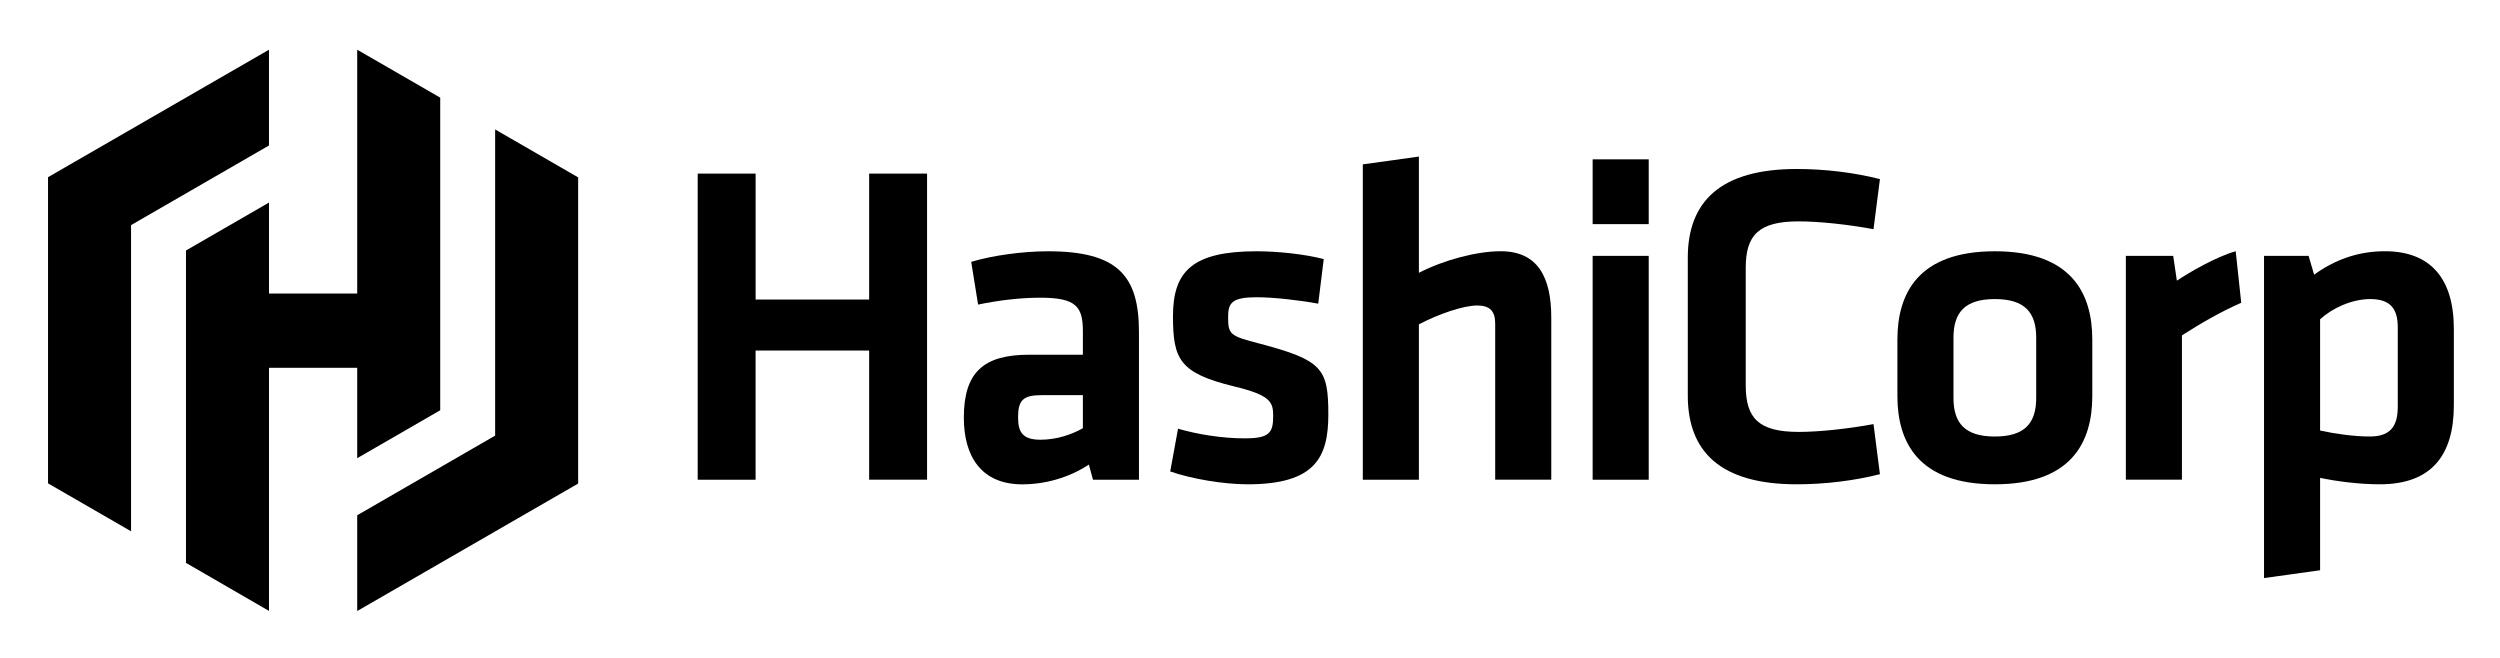
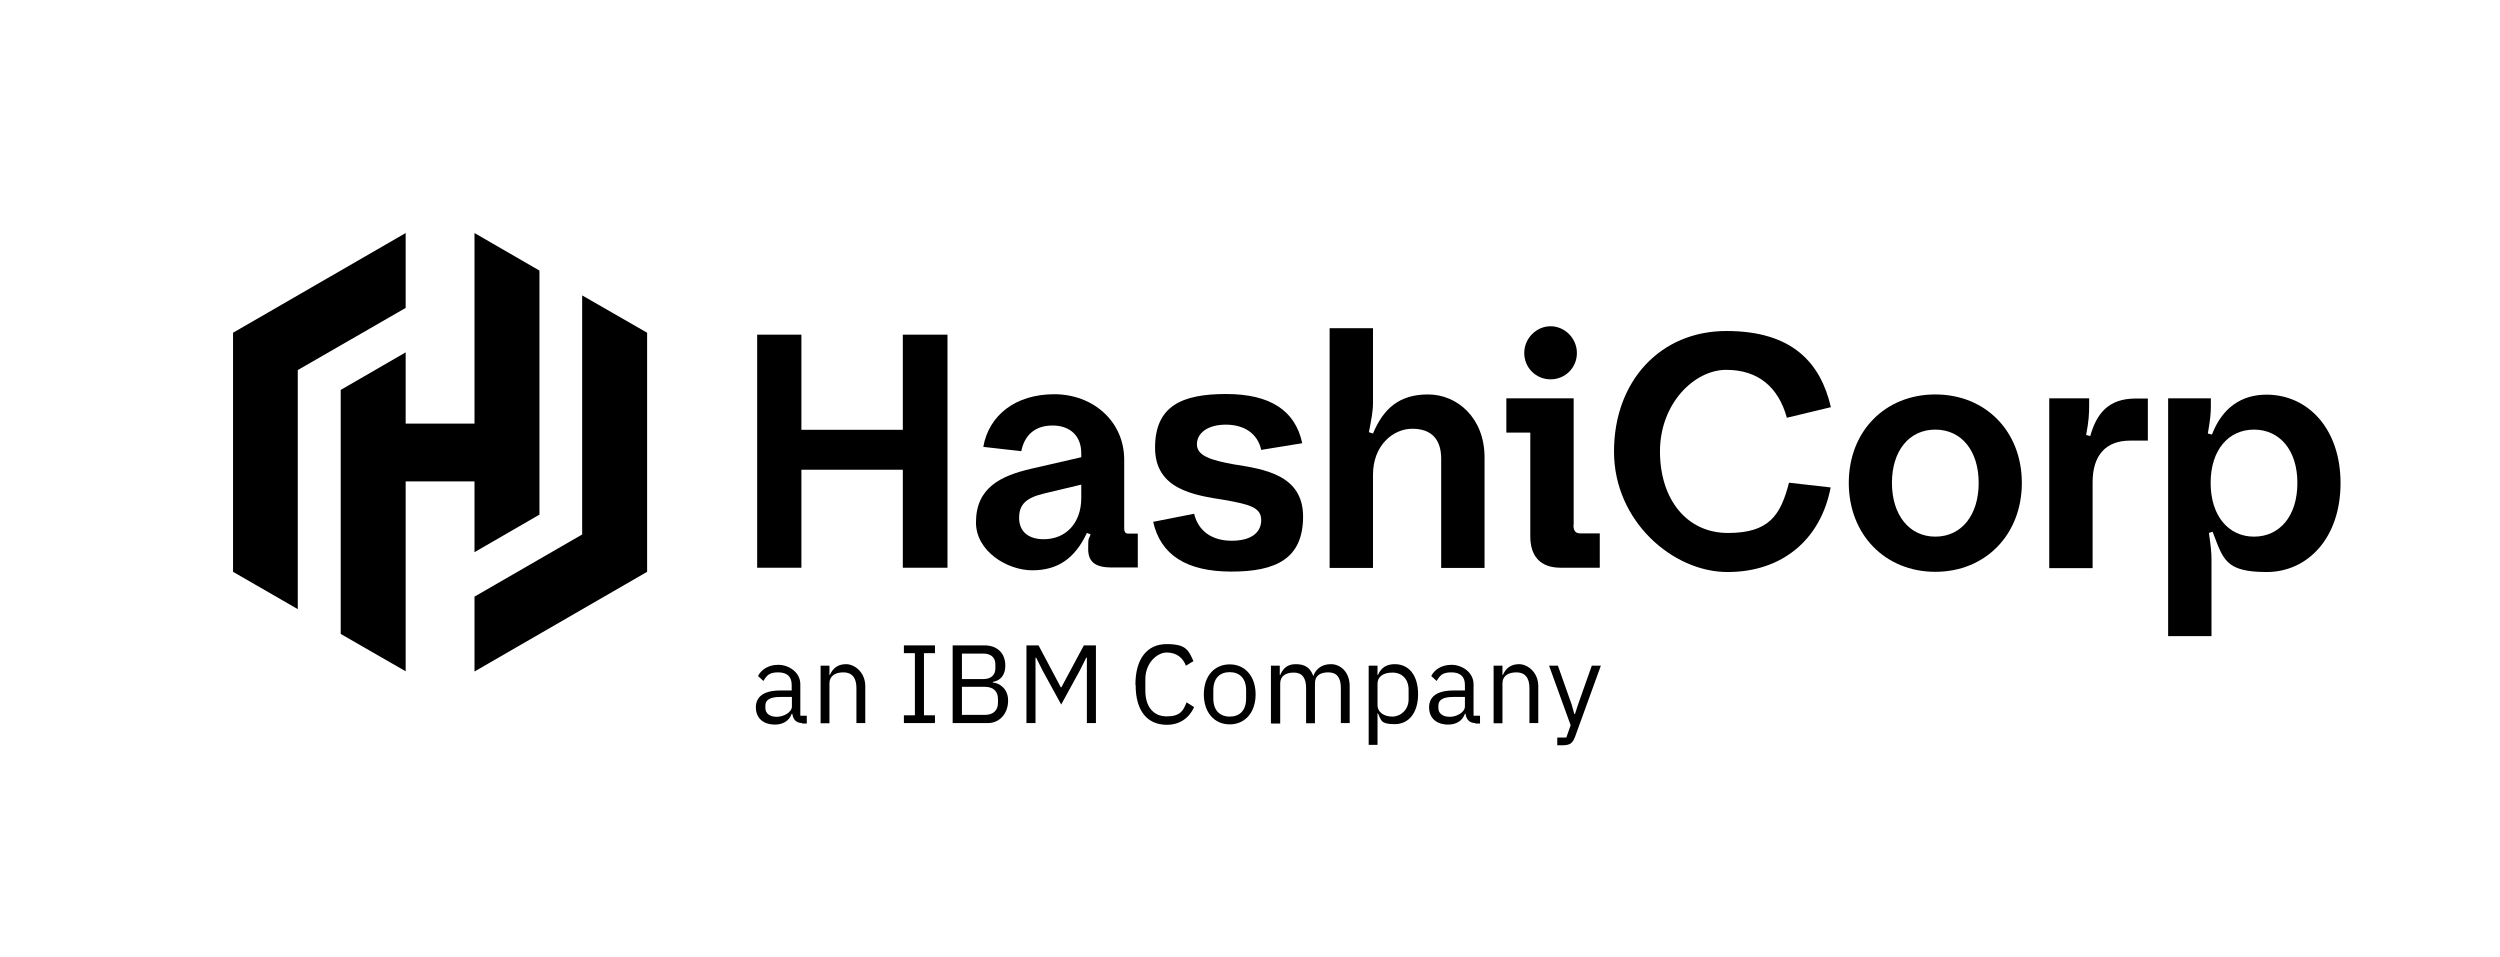
- <svg xmlns="http://www.w3.org/2000/svg" role="img" viewBox="-2.49 -1.99 129.61 34.11">
-   <path d="M75.027 14.777v8.102h2.907v-8.412c0-2.073-.691-3.432-2.621-3.432-1.239 0-2.955.453-4.242 1.12V6.127l-2.908.405V22.88h2.908v-8.055c1.049-.548 2.312-.977 3.026-.977.668 0 .929.31.929.929zm-32.457 1.406v6.696h3.003V7.009h-3.003v6.53h-5.886V7.009H33.681V22.88h3.002v-6.696h5.886z" />
-   <path fill-rule="evenodd" d="M54.175 22.88h2.383v-7.649c0-2.907-1.072-4.194-4.718-4.194-1.287 0-2.883.215-3.979.548l.357 2.216c1.025-.214 2.168-.357 3.217-.357 1.859 0 2.216.453 2.216 1.74v1.216h-2.788c-2.359 0-3.384.905-3.384 3.265 0 2.002.905 3.455 3.027 3.455 1.168 0 2.407-.333 3.455-1.024l.214.786zm-2.669-4.385h2.145v1.716c-.548.31-1.334.596-2.192.596-.906 0-1.168-.357-1.168-1.168 0-.881.262-1.143 1.216-1.143z" clip-rule="evenodd" />
-   <path d="M62.182 23.118c-1.239 0-2.931-.286-4.003-.667l.405-2.216c.977.286 2.264.501 3.455.501 1.287 0 1.478-.286 1.478-1.168 0-.715-.143-1.072-2.026-1.525-2.836-.691-3.169-1.406-3.169-3.646 0-2.335 1.025-3.36 4.337-3.36 1.072 0 2.478.143 3.479.405l-.286 2.312c-.882-.167-2.288-.334-3.193-.334-1.263 0-1.478.286-1.478 1.001 0 .929.071 1.001 1.644 1.406 3.241.858 3.551 1.287 3.551 3.67 0 2.24-.691 3.622-4.194 3.622zm17.897-.238h2.907V11.274h-2.907v11.606zm0-13.25h2.907v-3.36h-2.907v3.36zm10.581-2.859c-3.956 0-5.648 1.692-5.648 4.599v7.149c0 2.907 1.692 4.599 5.648 4.599 1.478 0 3.002-.19 4.313-.524l-.333-2.597c-1.287.238-2.788.405-3.884.405-2.074 0-2.74-.715-2.74-2.407V11.894c0-1.692.667-2.407 2.74-2.407 1.096 0 2.597.167 3.884.405l.333-2.597c-1.31-.334-2.835-.524-4.313-.524z" />
-   <path fill-rule="evenodd" d="M100.931 23.118c-3.98 0-5.052-2.192-5.052-4.575v-2.931c0-2.383 1.073-4.575 5.052-4.575 3.979 0 5.052 2.193 5.052 4.575v2.931c0 2.383-1.073 4.575-5.052 4.575zm0-9.603c-1.549 0-2.145.691-2.145 2.002v3.122c0 1.311.596 2.002 2.145 2.002 1.549 0 2.144-.691 2.144-2.002v-3.122c0-1.311-.595-2.002-2.144-2.002z" clip-rule="evenodd" />
-   <path d="M110.63 15.397c1.048-.667 1.954-1.192 3.074-1.692l-.286-2.669c-1.025.286-2.407 1.096-3.05 1.525l-.191-1.287h-2.454v11.605h2.907v-7.482z" />
-   <path fill-rule="evenodd" d="M124.727 19.019c0 2.574-1.144 4.099-3.836 4.099-1.025 0-2.193-.143-3.098-.334v4.79l-2.907.405V11.274h2.311l.286.977c1.025-.739 2.216-1.216 3.67-1.216 2.335 0 3.574 1.382 3.574 4.028v3.956zm-6.934 1.311c.762.167 1.739.31 2.573.31 1.049 0 1.454-.5 1.454-1.549v-4.099c0-.953-.357-1.477-1.43-1.477-.953 0-1.978.477-2.597 1.048V20.33z" clip-rule="evenodd" />
-   <path d="M0 7.196L11.455.587v4.965l-7.151 4.129V25.554L0 23.069V7.196z" />
-   <path d="M16.029.587V13.229h-4.573V8.511L7.152 10.996v16.196l4.304 2.491V17.077h4.573v4.687l4.304-2.485V3.072L16.029.587z" />
-   <path d="M27.484 23.079l-11.455 6.609v-4.965l7.151-4.129V4.721l4.304 2.485V23.079z" />
+ <svg xmlns="http://www.w3.org/2000/svg" id="artwork" version="1.1" viewBox="0 0 1158.6 443.1">
+   <g id="acquisition_lockup">
+     <g id="an_IBM_Company">
+       <path d="M371.8,335.1c-3,0-4.3-1.9-4.6-4.3h-.3c-1.1,3.2-4,5-7.7,5-5.6,0-8.9-3.1-8.9-8s3.6-7.8,11.3-7.8h5.3v-2.6c0-3.8-2.1-5.8-6.3-5.8s-5.3,1.5-6.8,4l-2.5-2.3c1.4-2.8,4.6-5.2,9.4-5.2s10.2,3.4,10.2,9v14.6h3v3.6h-2.3ZM367,327.4v-4.4h-5.5c-4.7,0-6.8,1.4-6.8,4v1.1c0,2.6,2.1,4.1,5.3,4.1s7-2.1,7-4.8Z" />
+       <path d="M380.3,335.1v-26.6h4.1v4.3h.2c1.3-3,3.6-5,7.5-5s8.9,3.7,8.9,10.2v17.1h-4.1v-16.3c0-4.7-2.1-7.2-6-7.2s-6.5,1.7-6.5,5.1v18.5h-4.1Z" />
+       <path d="M418.9,335.1v-3.6h5.1v-28.8h-5.1v-3.6h14.4v3.6h-5.1v28.8h5.1v3.6h-14.4Z" />
+       <path d="M441.5,299.1h14.8c5.9,0,9.6,3.7,9.6,9.3s-3.5,7.3-5.8,7.6v.3c2.6.2,7.1,2.4,7.1,8.4s-4,10.4-9.3,10.4h-16.4v-36ZM445.8,314.7h10c3.4,0,5.5-1.8,5.5-5v-1.8c0-3.2-2.1-5-5.5-5h-10v11.8ZM445.8,331.3h10.7c3.7,0,6-2,6-5.6v-1.8c0-3.6-2.3-5.6-6-5.6h-10.7v12.9Z" />
+       <path d="M475.5,299.1h5.8l10.3,19.4h.3l10.4-19.4h5.6v36h-4.2v-30.3h-.3l-3,6-8.6,15.7-8.6-15.7-3-6h-.3v30.3h-4.2v-36Z" />
+       <path d="M526.2,317.3c0-12,5.4-18.8,14.5-18.8s10.1,2.9,12.4,7.9l-3.5,2.1c-1.4-3.7-4.4-6.1-8.9-6.1s-9.9,4.9-9.9,12.3v5.4c0,7.4,3.7,11.9,9.9,11.9s7.7-2.6,9.2-6.5l3.5,2.2c-2.3,5.1-6.7,8.2-12.6,8.2-9.1,0-14.5-6.4-14.5-18.4Z" />
+       <path d="M557.9,321.8c0-8.5,4.9-13.9,12-13.9s12,5.5,12,13.9-4.9,13.9-12,13.9-12-5.5-12-13.9ZM577.5,323.7v-3.8c0-5.6-3.1-8.4-7.6-8.4s-7.6,2.7-7.6,8.4v3.8c0,5.6,3.1,8.4,7.6,8.4s7.6-2.7,7.6-8.4Z" />
+       <path d="M589,335.1v-26.6h4.1v4.3h.2c1.2-2.7,3-5,7.2-5s6.7,1.6,8.1,5.4h.1c1-2.9,3.6-5.4,8.1-5.4s8.7,3.7,8.7,10.2v17.1h-4.1v-16.3c0-4.7-1.8-7.2-5.8-7.2s-6.2,1.7-6.2,5.1v18.5h-4.1v-16.3c0-4.7-1.8-7.2-5.7-7.2s-6.3,1.7-6.3,5.1v18.5h-4.1Z" />
+       <path d="M634.3,308.5h4.1v4.3h.2c1.4-3.4,4.1-5,7.8-5,6.7,0,10.8,5.4,10.8,13.9s-4.2,13.9-10.8,13.9-6.2-1.7-7.8-5h-.2v14.6h-4.1v-36.9ZM652.8,324.1v-4.5c0-4.7-2.9-7.9-7.5-7.9s-6.9,2.2-6.9,5.1v9.9c0,3.5,3.1,5.4,6.9,5.4s7.5-3.2,7.5-7.9Z" />
+       <path d="M683.8,335.1c-3,0-4.3-1.9-4.6-4.3h-.3c-1.1,3.2-4,5-7.7,5-5.6,0-8.9-3.1-8.9-8s3.6-7.8,11.3-7.8h5.3v-2.6c0-3.8-2.1-5.8-6.3-5.8s-5.3,1.5-6.8,4l-2.5-2.3c1.4-2.8,4.6-5.2,9.4-5.2s10.2,3.4,10.2,9v14.6h3v3.6h-2.3ZM678.9,327.4v-4.4h-5.5c-4.7,0-6.8,1.4-6.8,4v1.1c0,2.6,2.1,4.1,5.3,4.1s7-2.1,7-4.8Z" />
+       <path d="M692.2,335.1v-26.6h4.1v4.3h.2c1.3-3,3.6-5,7.5-5s8.9,3.7,8.9,10.2v17.1h-4.1v-16.3c0-4.7-2.1-7.2-6-7.2s-6.5,1.7-6.5,5.1v18.5h-4.1Z" />
+       <path d="M737.8,308.5h4.1l-11.9,32.8c-1.2,3.2-2.3,4.1-6.2,4.1h-2.1v-3.6h4.2l2-5.7-10-27.6h4.1l6.4,18.1,1.2,4.3h.3l1.4-4.3,6.4-18.1Z" />
+     </g>
+     <g id="HashiCorp">
+       <path d="M350.9,155.1h20.5v44.1h47v-44.1h20.7v108h-20.7v-45.4h-47v45.4h-20.5s0-108,0-108Z" />
+       <path d="M452.3,242.2c0-16.2,11.4-21.6,25.3-24.9l23.5-5.4v-1.9c0-7.9-5.1-12.8-13.3-12.8s-13,4.5-14.5,11.9l-17.6-2c2.6-14.8,15.1-24.4,32.9-24.4s32.4,12.4,32.4,30.4v31.6c0,2,.6,2.6,2,2.6h4.3v15.7h-12c-7.6,0-11-2.5-11-8.6s.3-4,1.1-6.8l-1.7-.6c-5.6,12-13.7,17.3-25.3,17.3s-26.1-8.8-26.1-22.2ZM483.7,249.9c10.2,0,17.4-7.4,17.4-19.1v-6.2l-16.8,4c-8.5,2-12,4.9-12,11.4s4.5,9.9,11.4,9.9Z" />
+       <path d="M534.6,241.8l18.8-3.7c2,8.3,8.6,12.5,17.4,12.5s13.7-3.6,13.7-9.6-5.9-7.3-17-9.3c-14-2.2-32.2-4.8-32.2-24.2s12.5-24.9,32.9-24.9,32.1,7.6,35.3,22.8l-19,3.1c-1.7-7.7-8-11.7-16.4-11.7s-13.4,3.9-13.4,9.1,6,7.3,17.1,9.3c13.9,2.2,32.1,4.8,32.1,24.2s-12.4,25.5-33.2,25.5-32.9-7.7-36.3-23.2Z" />
+       <path d="M636.3,263.2h-20.1v-111.1h20.1v34.6c0,4-.8,7.9-1.9,13.6l1.9.6c4.8-11.4,12-18.1,25.5-18.1s26.2,10.8,26.2,29.2v51.2h-20.1v-50.6c0-9-4.5-13.9-13.4-13.9s-18.2,7.7-18.2,21.3v43.2h0Z" />
+       <path d="M729.2,243.2c0,3.1,1.1,4,3.4,4h8.8v15.9h-18.2c-9.1,0-14-5.1-14-14.5v-48.1h-11.1v-15.9h31.2v58.6ZM706.4,163.6c0-6.8,5.6-12.4,12.2-12.4s12.2,5.6,12.2,12.4-5.4,12.2-12.2,12.2-12.2-5.4-12.2-12.2Z" />
+       <path d="M748,209.2c0-32.4,21.3-55.8,52.1-55.8s43.7,15,48.4,35.3l-20.4,4.9c-3.9-14.2-13.3-22.2-28.1-22.2s-30.7,15.6-30.7,37.8,12.4,37.8,31.5,37.8,24.4-8.2,28.3-23.3l19.3,2.2c-4.6,24.2-22.5,39.2-47.8,39.2s-52.6-23.5-52.6-55.8h0Z" />
+       <path d="M856.8,223.8c0-23.9,16.8-41,40.1-41s40.1,17.1,40.1,41-16.8,41.2-40.1,41.2-40.1-17.3-40.1-41.2ZM917,223.8c0-14.8-7.9-24.7-20.1-24.7s-20.1,9.9-20.1,24.7,8,24.9,20.1,24.9,20.1-9.9,20.1-24.9Z" />
+       <path d="M949.7,184.6h18.5v3.1c0,4.2-.2,7.6-1.4,13.9l1.9.5c2.9-10.3,8.3-17.4,21-17.4h5.7v19.5h-8.2c-11.3,0-17.4,6.8-17.4,19.3v39.8h-20.1v-78.5Z" />
+       <path d="M1004.8,184.6h19.8v3.6c0,3.6-.3,6.3-1.4,12.7l1.9.5c4.8-12.5,13.7-18.5,25.3-18.5,19.1,0,34.3,15.7,34.3,41s-15.1,41.2-34.3,41.2-20.1-6-25-18.7l-1.7.6c.9,6.2,1.2,9.1,1.2,12.5v35.3h-20.1v-110.2h0ZM1064.7,223.8c0-15.3-8.3-24.7-20.1-24.7s-20.1,9.4-20.1,24.7,8.3,24.9,20.1,24.9,20.1-9.4,20.1-24.9Z" />
+       <polygon points="188 108 108 154.2 108 154.2 108 265 138 282.3 138 171.5 188 142.7 188 108" />
+       <polygon points="219.9 108 219.9 196.3 188 196.3 188 163.3 157.9 180.7 157.9 293.8 188 311.1 188 223.1 219.9 223.1 219.9 255.9 250 238.5 250 125.4 219.9 108" />
+       <polygon points="219.9 311.2 299.9 265 299.9 265 299.9 154.2 269.8 136.9 269.8 247.7 219.9 276.5 219.9 311.2" />
+     </g>
+   </g>
</svg>
